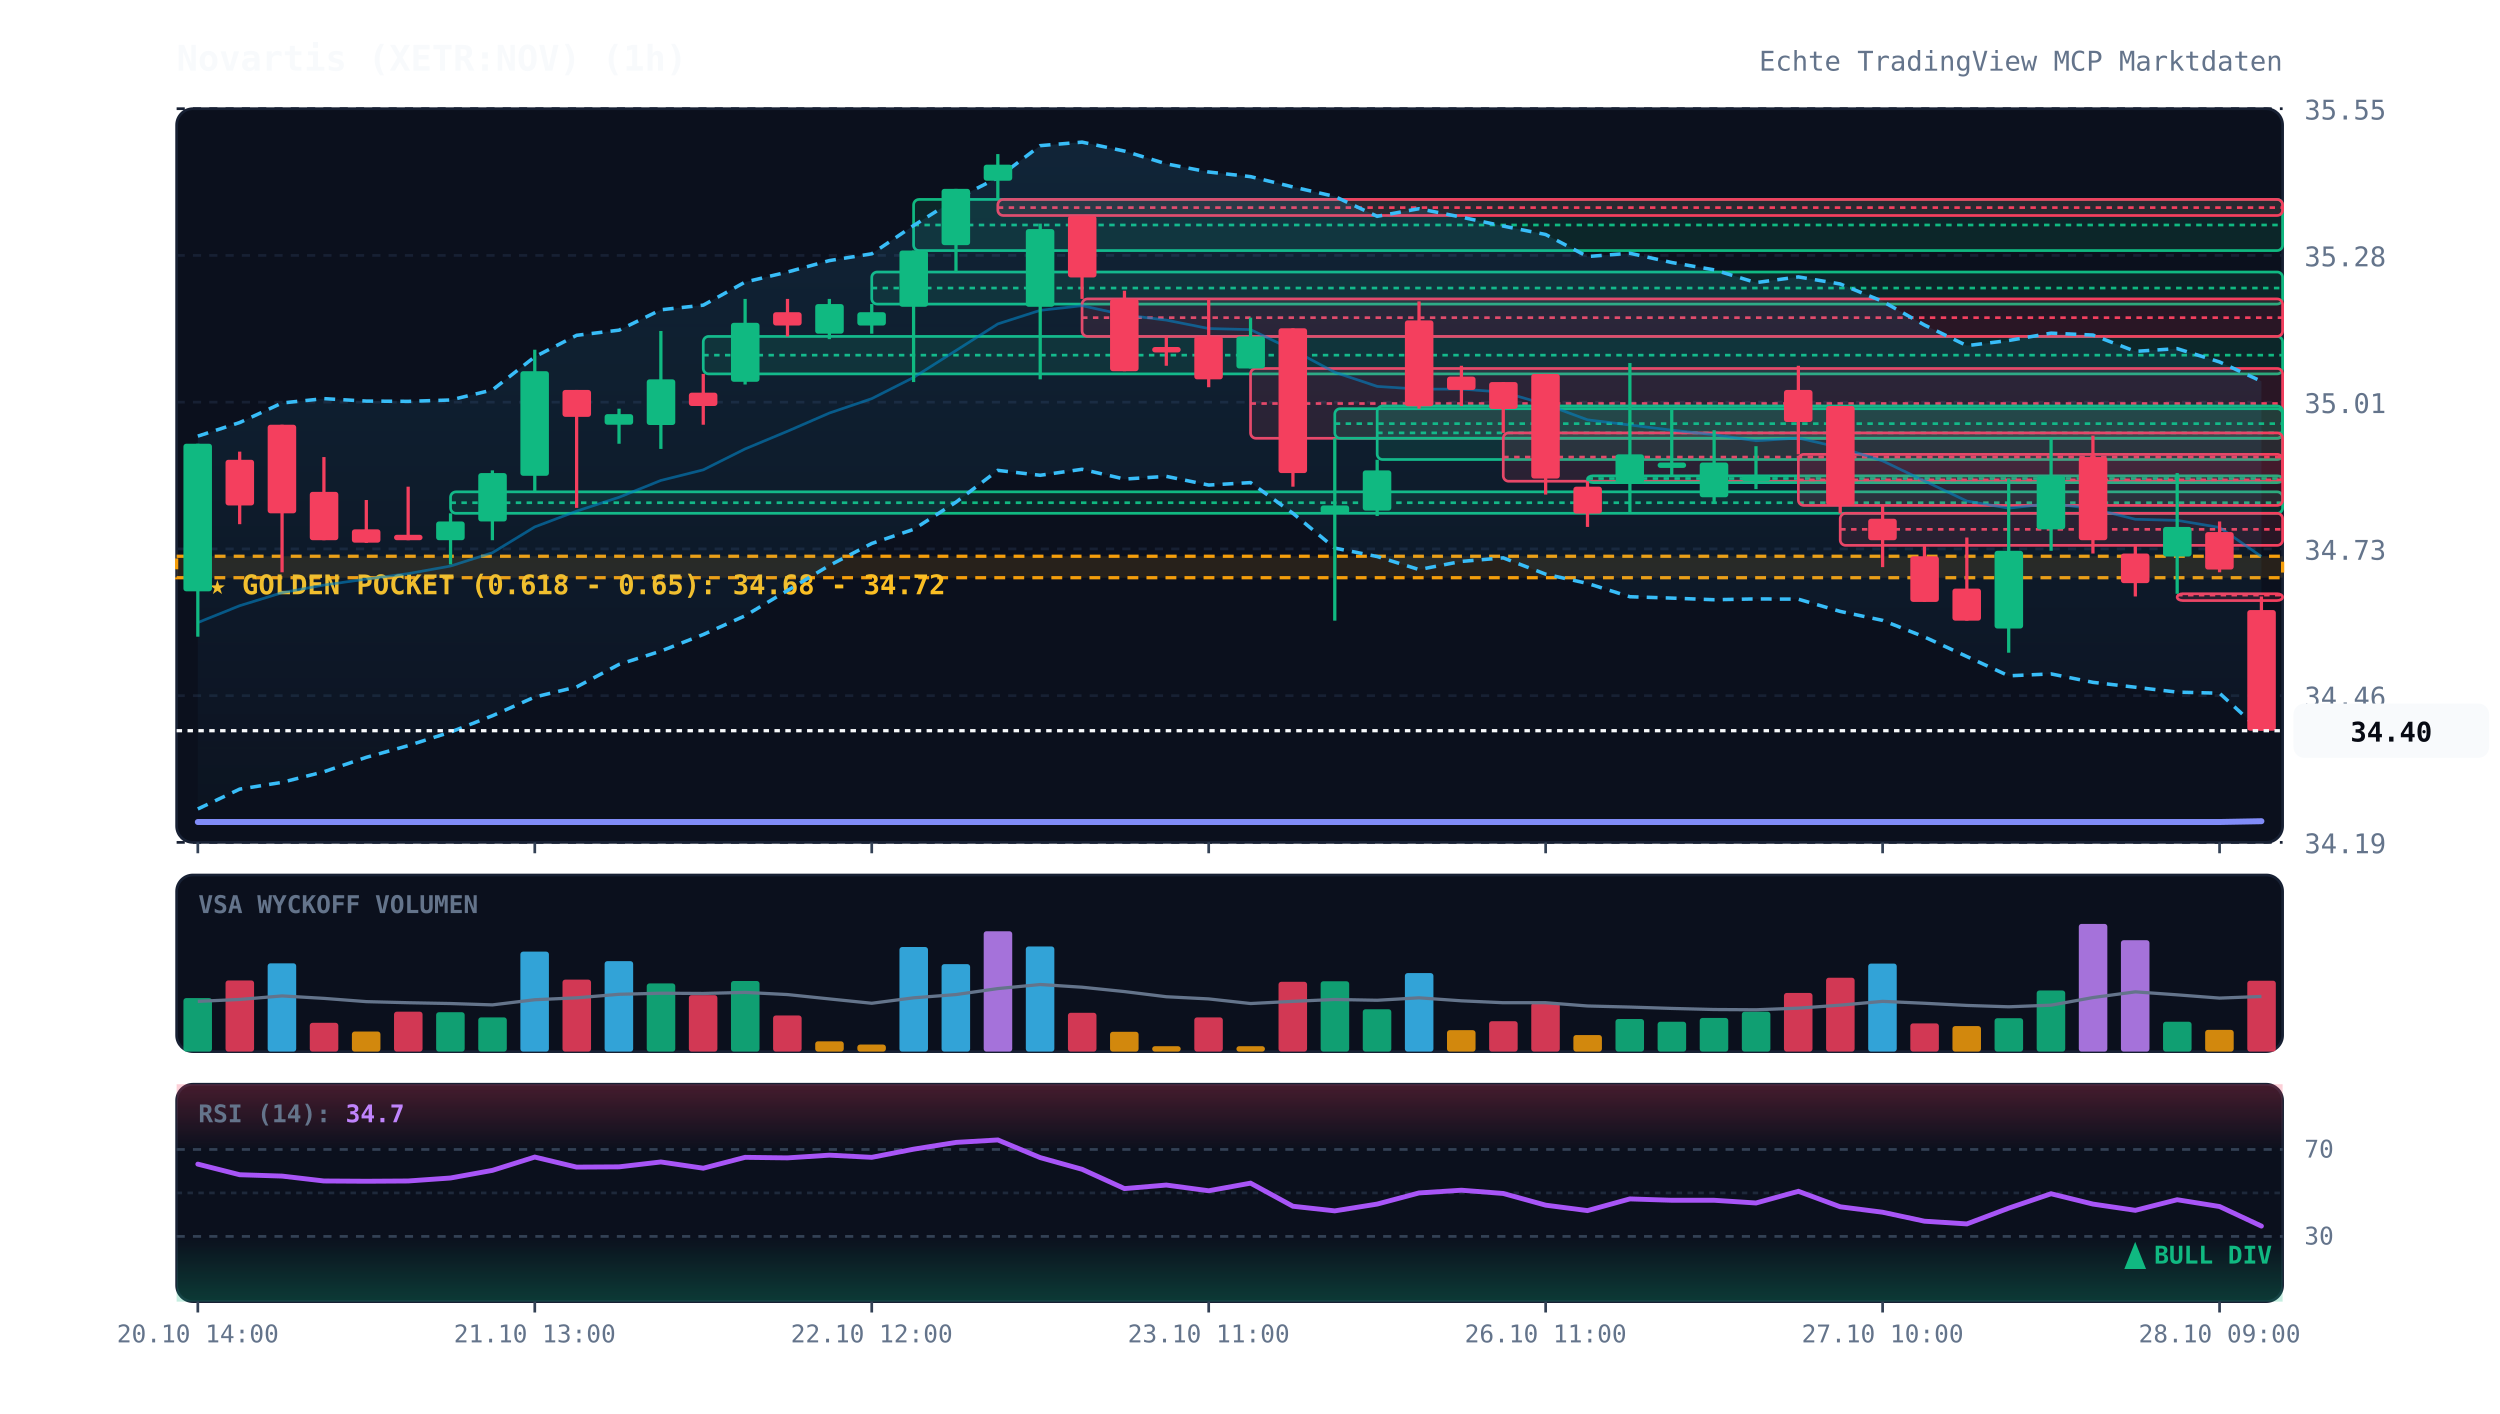
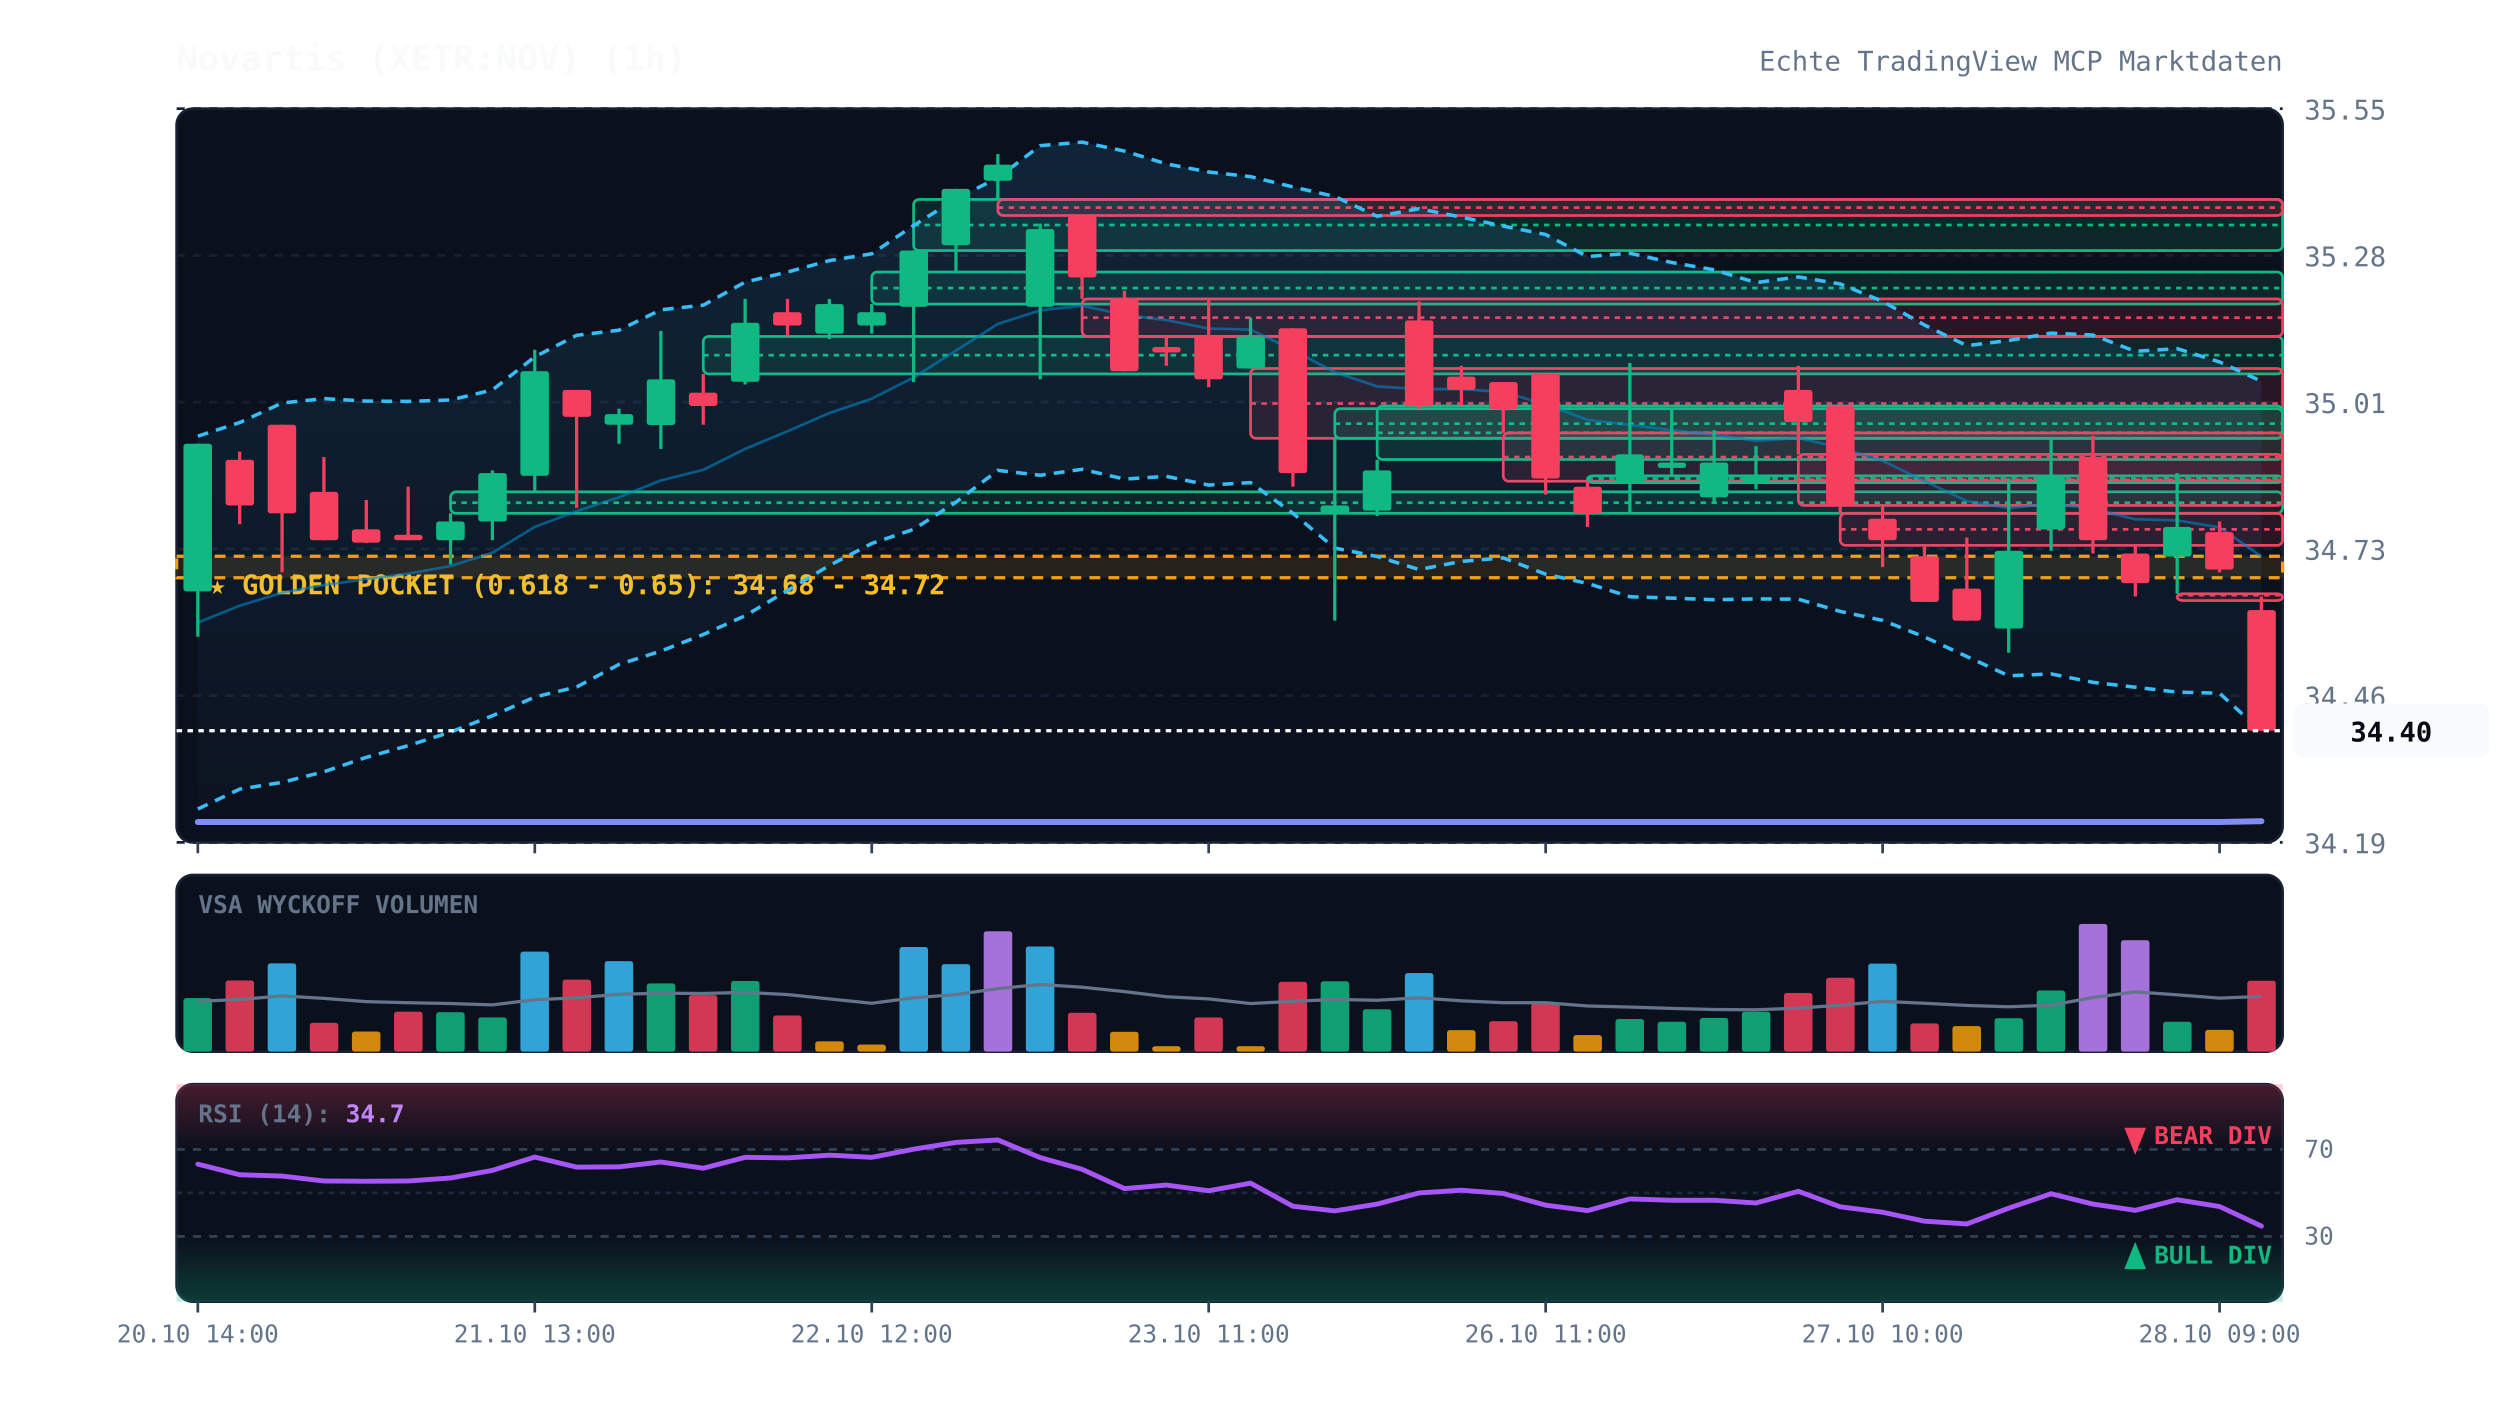
<svg xmlns="http://www.w3.org/2000/svg" viewBox="0 0 920 520" width="100%" height="100%" style="background:#070a13; font-family:'JetBrains Mono', monospace;">
  <defs>
    <linearGradient id="cloud-grad" x1="0%" y1="0%" x2="0%" y2="100%">
      <stop offset="0%" stop-color="#38bdf8" stop-opacity="0.12" />
      <stop offset="100%" stop-color="#38bdf8" stop-opacity="0.02" />
    </linearGradient>
    <linearGradient id="rsi-overbought" x1="0%" y1="0%" x2="0%" y2="100%">
      <stop offset="0%" stop-color="#f43f5e" stop-opacity="0.25" />
      <stop offset="100%" stop-color="#f43f5e" stop-opacity="0.0" />
    </linearGradient>
    <linearGradient id="rsi-oversold" x1="0%" y1="0%" x2="0%" y2="100%">
      <stop offset="0%" stop-color="#10b981" stop-opacity="0.0" />
      <stop offset="100%" stop-color="#10b981" stop-opacity="0.25" />
    </linearGradient>
  </defs>
  <rect x="65" y="40" width="775" height="270" fill="#0b101d" rx="6" stroke="#172033" stroke-width="1" />
  <rect x="65" y="322" width="775" height="65" fill="#0b101d" rx="6" stroke="#172033" stroke-width="1" />
  <rect x="65" y="399" width="775" height="80" fill="#0b101d" rx="6" stroke="#172033" stroke-width="1" />
  <line x1="65" y1="310.0" x2="840" y2="310.0" stroke="#172033" stroke-dasharray="3,3" stroke-width="1" />
  <text x="848" y="314.0" fill="#64748b" font-size="10" text-anchor="start">34.19</text>
  <line x1="65" y1="256.0" x2="840" y2="256.0" stroke="#172033" stroke-dasharray="3,3" stroke-width="1" />
  <text x="848" y="260.0" fill="#64748b" font-size="10" text-anchor="start">34.46</text>
  <line x1="65" y1="202.0" x2="840" y2="202.0" stroke="#172033" stroke-dasharray="3,3" stroke-width="1" />
  <text x="848" y="206.0" fill="#64748b" font-size="10" text-anchor="start">34.73</text>
  <line x1="65" y1="148.0" x2="840" y2="148.0" stroke="#172033" stroke-dasharray="3,3" stroke-width="1" />
  <text x="848" y="152.0" fill="#64748b" font-size="10" text-anchor="start">35.01</text>
  <line x1="65" y1="94.0" x2="840" y2="94.0" stroke="#172033" stroke-dasharray="3,3" stroke-width="1" />
  <text x="848" y="98.0" fill="#64748b" font-size="10" text-anchor="start">35.28</text>
  <line x1="65" y1="40.0" x2="840" y2="40.0" stroke="#172033" stroke-dasharray="3,3" stroke-width="1" />
  <text x="848" y="44.0" fill="#64748b" font-size="10" text-anchor="start">35.55</text>
  <rect x="65" y="204.7" width="775" height="7.9" fill="rgba(245, 158, 11, 0.12)" stroke="#f59e0b" stroke-dasharray="4,3" stroke-width="1.2" />
  <text x="77" y="218.7" fill="#fbbf24" font-size="10" font-weight="bold">★ GOLDEN POCKET (0.618 - 0.65): 34.68 - 34.72</text>
  <rect x="165.8" y="181.0" width="674.2" height="7.9" fill="rgba(16, 185, 129, 0.13)" stroke="#10b981" stroke-width="1" rx="2" />
  <line x1="165.8" y1="185.0" x2="840" y2="185.0" stroke="#10b981" stroke-dasharray="2,2" stroke-width="1" />
  <rect x="258.8" y="123.8" width="581.2" height="13.8" fill="rgba(16, 185, 129, 0.13)" stroke="#10b981" stroke-width="1" rx="2" />
  <line x1="258.8" y1="130.7" x2="840" y2="130.7" stroke="#10b981" stroke-dasharray="2,2" stroke-width="1" />
  <rect x="320.8" y="100.1" width="519.2" height="11.8" fill="rgba(16, 185, 129, 0.13)" stroke="#10b981" stroke-width="1" rx="2" />
  <line x1="320.8" y1="106.0" x2="840" y2="106.0" stroke="#10b981" stroke-dasharray="2,2" stroke-width="1" />
  <rect x="336.2" y="73.4" width="503.8" height="18.8" fill="rgba(16, 185, 129, 0.13)" stroke="#10b981" stroke-width="1" rx="2" />
  <line x1="336.2" y1="82.8" x2="840" y2="82.8" stroke="#10b981" stroke-dasharray="2,2" stroke-width="1" />
  <rect x="367.2" y="73.4" width="472.8" height="5.9" fill="rgba(244, 63, 94, 0.13)" stroke="#f43f5e" stroke-width="1" rx="2" />
  <line x1="367.2" y1="76.4" x2="840" y2="76.4" stroke="#f43f5e" stroke-dasharray="2,2" stroke-width="1" />
  <rect x="398.2" y="110.0" width="441.8" height="13.8" fill="rgba(244, 63, 94, 0.13)" stroke="#f43f5e" stroke-width="1" rx="2" />
  <line x1="398.2" y1="116.9" x2="840" y2="116.9" stroke="#f43f5e" stroke-dasharray="2,2" stroke-width="1" />
  <rect x="460.2" y="135.6" width="379.8" height="25.7" fill="rgba(244, 63, 94, 0.13)" stroke="#f43f5e" stroke-width="1" rx="2" />
  <line x1="460.2" y1="148.5" x2="840" y2="148.5" stroke="#f43f5e" stroke-dasharray="2,2" stroke-width="1" />
  <rect x="491.2" y="150.4" width="348.8" height="10.9" fill="rgba(16, 185, 129, 0.13)" stroke="#10b981" stroke-width="1" rx="2" />
  <line x1="491.2" y1="155.9" x2="840" y2="155.9" stroke="#10b981" stroke-dasharray="2,2" stroke-width="1" />
  <rect x="506.8" y="149.4" width="333.2" height="19.7" fill="rgba(16, 185, 129, 0.13)" stroke="#10b981" stroke-width="1" rx="2" />
  <line x1="506.8" y1="159.3" x2="840" y2="159.3" stroke="#10b981" stroke-dasharray="2,2" stroke-width="1" />
  <rect x="553.2" y="159.3" width="286.8" height="17.8" fill="rgba(244, 63, 94, 0.13)" stroke="#f43f5e" stroke-width="1" rx="2" />
  <line x1="553.2" y1="168.2" x2="840" y2="168.2" stroke="#f43f5e" stroke-dasharray="2,2" stroke-width="1" />
  <rect x="584.2" y="175.1" width="255.8" height="2.5" fill="rgba(16, 185, 129, 0.13)" stroke="#10b981" stroke-width="1" rx="2" />
  <line x1="584.2" y1="176.1" x2="840" y2="176.1" stroke="#10b981" stroke-dasharray="2,2" stroke-width="1" />
  <rect x="661.8" y="167.2" width="178.2" height="18.8" fill="rgba(244, 63, 94, 0.13)" stroke="#f43f5e" stroke-width="1" rx="2" />
  <line x1="661.8" y1="176.6" x2="840" y2="176.6" stroke="#f43f5e" stroke-dasharray="2,2" stroke-width="1" />
  <rect x="677.2" y="188.9" width="162.8" height="11.8" fill="rgba(244, 63, 94, 0.13)" stroke="#f43f5e" stroke-width="1" rx="2" />
  <line x1="677.2" y1="194.8" x2="840" y2="194.8" stroke="#f43f5e" stroke-dasharray="2,2" stroke-width="1" />
  <rect x="801.2" y="218.5" width="38.8" height="2.5" fill="rgba(244, 63, 94, 0.13)" stroke="#f43f5e" stroke-width="1" rx="2" />
  <line x1="801.2" y1="219.0" x2="840" y2="219.0" stroke="#f43f5e" stroke-dasharray="2,2" stroke-width="1" />
  <polygon points="72.8,160.5 88.2,155.5 103.8,148.3 119.2,146.7 134.8,147.6 150.2,147.7 165.8,147.2 181.2,143.5 196.8,131.3 212.2,123.4 227.8,121.5 243.2,114.0 258.8,112.3 274.2,103.8 289.8,100.1 305.2,95.9 320.8,93.4 336.2,83.0 351.8,73.2 367.2,65.4 382.8,53.6 398.2,52.3 413.8,55.6 429.2,60.3 444.8,63.3 460.2,65.0 475.8,68.8 491.2,72.3 506.8,79.6 522.2,76.8 537.8,79.9 553.2,83.2 568.8,86.3 584.2,94.4 599.8,93.2 615.2,96.6 630.8,99.3 646.2,104.0 661.8,101.9 677.2,104.5 692.8,110.9 708.2,119.6 723.8,127.2 739.2,125.3 754.8,122.6 770.2,123.3 785.8,129.3 801.2,128.3 816.8,133.2 832.2,140.3 832.2,269.2 816.8,255.1 801.2,254.7 785.8,252.9 770.2,251.1 754.8,248.0 739.2,248.7 723.8,241.6 708.2,234.4 692.8,228.3 677.2,225.0 661.8,220.5 646.2,220.4 630.8,220.7 615.2,220.1 599.8,219.6 584.2,214.7 568.8,211.3 553.2,205.3 537.8,206.6 522.2,209.6 506.8,204.8 491.2,201.7 475.8,188.9 460.2,177.6 444.8,178.5 429.2,175.3 413.8,176.3 398.2,172.7 382.8,174.9 367.2,173.1 351.8,184.8 336.2,194.8 320.8,200.0 305.2,208.1 289.8,217.3 274.2,226.6 258.8,233.5 243.2,239.6 227.8,244.5 212.2,252.8 196.8,256.5 181.2,263.4 165.8,269.4 150.2,274.4 134.8,278.7 119.2,284.0 103.8,287.9 88.2,290.4 72.8,297.7" fill="url(#cloud-grad)" />
  <polyline points="72.8,160.5 88.2,155.5 103.8,148.3 119.2,146.7 134.8,147.6 150.2,147.7 165.8,147.2 181.2,143.5 196.8,131.3 212.2,123.4 227.8,121.5 243.2,114.0 258.8,112.3 274.2,103.8 289.8,100.1 305.2,95.9 320.8,93.4 336.2,83.0 351.8,73.2 367.2,65.4 382.8,53.6 398.2,52.3 413.8,55.6 429.2,60.3 444.8,63.3 460.2,65.0 475.8,68.8 491.2,72.3 506.8,79.6 522.2,76.8 537.8,79.9 553.2,83.2 568.8,86.3 584.2,94.4 599.8,93.2 615.2,96.6 630.8,99.3 646.2,104.0 661.8,101.9 677.2,104.5 692.8,110.9 708.2,119.6 723.8,127.2 739.2,125.3 754.8,122.6 770.2,123.3 785.8,129.3 801.2,128.3 816.8,133.2 832.2,140.3" fill="none" stroke="#38bdf8" stroke-width="1.3" stroke-dasharray="4,3" />
  <polyline points="72.8,297.7 88.2,290.4 103.8,287.9 119.2,284.0 134.8,278.7 150.2,274.4 165.8,269.4 181.2,263.4 196.8,256.5 212.2,252.8 227.8,244.5 243.2,239.6 258.8,233.5 274.2,226.6 289.8,217.3 305.2,208.1 320.8,200.0 336.2,194.8 351.8,184.8 367.2,173.1 382.8,174.9 398.2,172.7 413.8,176.3 429.2,175.3 444.8,178.5 460.2,177.6 475.8,188.9 491.2,201.7 506.8,204.8 522.2,209.6 537.8,206.6 553.2,205.3 568.8,211.3 584.2,214.7 599.8,219.6 615.2,220.1 630.8,220.7 646.2,220.4 661.8,220.5 677.2,225.0 692.8,228.3 708.2,234.4 723.8,241.6 739.2,248.7 754.8,248.0 770.2,251.1 785.8,252.9 801.2,254.7 816.8,255.1 832.2,269.2" fill="none" stroke="#38bdf8" stroke-width="1.3" stroke-dasharray="4,3" />
  <polyline points="72.8,229.1 88.2,222.9 103.8,218.1 119.2,215.3 134.8,213.1 150.2,211.1 165.8,208.3 181.2,203.4 196.8,193.9 212.2,188.1 227.8,183.0 243.2,176.8 258.8,172.9 274.2,165.2 289.8,158.7 305.2,152.0 320.8,146.7 336.2,138.9 351.8,129.0 367.2,119.2 382.8,114.2 398.2,112.5 413.8,115.9 429.2,117.8 444.8,120.9 460.2,121.3 475.8,128.8 491.2,137.0 506.8,142.2 522.2,143.2 537.8,143.2 553.2,144.3 568.8,148.8 584.2,154.5 599.8,156.4 615.2,158.3 630.8,160.0 646.2,162.2 661.8,161.2 677.2,164.7 692.8,169.6 708.2,177.0 723.8,184.4 739.2,187.0 754.8,185.3 770.2,187.2 785.8,191.1 801.2,191.5 816.8,194.1 832.2,204.8" fill="none" stroke="#0284c7" stroke-width="1.0" stroke-opacity="0.6" />
  <polyline points="72.8,302.5 88.2,302.5 103.8,302.5 119.2,302.5 134.8,302.5 150.2,302.5 165.8,302.5 181.2,302.5 196.8,302.5 212.2,302.5 227.8,302.5 243.2,302.5 258.8,302.5 274.2,302.5 289.8,302.5 305.2,302.5 320.8,302.5 336.2,302.5 351.8,302.5 367.2,302.5 382.8,302.5 398.2,302.5 413.8,302.5 429.2,302.5 444.8,302.5 460.2,302.5 475.8,302.5 491.2,302.5 506.8,302.5 522.2,302.5 537.8,302.5 553.2,302.5 568.8,302.5 584.2,302.5 599.8,302.5 615.2,302.5 630.8,302.5 646.2,302.5 661.8,302.5 677.2,302.5 692.8,302.5 708.2,302.5 723.8,302.5 739.2,302.5 754.8,302.5 770.2,302.5 785.8,302.5 801.2,302.5 816.8,302.5 832.2,302.2" fill="none" stroke="#818cf8" stroke-width="2.2" stroke-linecap="round" />
  <line x1="72.8" y1="163.3" x2="72.8" y2="234.3" stroke="#10b981" stroke-width="1.2" />
  <rect x="67.5" y="163.3" width="10.5" height="54.3" fill="#10b981" rx="1" />
  <line x1="88.2" y1="166.2" x2="88.2" y2="192.9" stroke="#f43f5e" stroke-width="1.2" />
  <rect x="83.0" y="169.2" width="10.5" height="16.8" fill="#f43f5e" rx="1" />
  <line x1="103.8" y1="156.3" x2="103.8" y2="210.6" stroke="#f43f5e" stroke-width="1.2" />
  <rect x="98.5" y="156.3" width="10.5" height="32.6" fill="#f43f5e" rx="1" />
  <line x1="119.2" y1="168.2" x2="119.2" y2="198.8" stroke="#f43f5e" stroke-width="1.2" />
  <rect x="114.0" y="181.0" width="10.5" height="17.8" fill="#f43f5e" rx="1" />
  <line x1="134.8" y1="184.0" x2="134.8" y2="199.8" stroke="#f43f5e" stroke-width="1.2" />
  <rect x="129.5" y="194.8" width="10.5" height="4.9" fill="#f43f5e" rx="1" />
  <line x1="150.2" y1="179.1" x2="150.2" y2="198.8" stroke="#f43f5e" stroke-width="1.2" />
  <rect x="145.0" y="196.8" width="10.5" height="2.0" fill="#f43f5e" rx="1" />
  <line x1="165.8" y1="188.9" x2="165.8" y2="207.7" stroke="#10b981" stroke-width="1.2" />
  <rect x="160.5" y="191.9" width="10.5" height="6.9" fill="#10b981" rx="1" />
  <line x1="181.2" y1="173.1" x2="181.2" y2="198.8" stroke="#10b981" stroke-width="1.2" />
  <rect x="176.0" y="174.1" width="10.5" height="17.8" fill="#10b981" rx="1" />
  <line x1="196.8" y1="128.7" x2="196.8" y2="181.0" stroke="#10b981" stroke-width="1.2" />
  <rect x="191.5" y="136.6" width="10.5" height="38.5" fill="#10b981" rx="1" />
  <line x1="212.2" y1="143.5" x2="212.2" y2="186.9" stroke="#f43f5e" stroke-width="1.2" />
  <rect x="207.0" y="143.5" width="10.5" height="9.9" fill="#f43f5e" rx="1" />
  <line x1="227.8" y1="150.4" x2="227.8" y2="163.3" stroke="#10b981" stroke-width="1.2" />
  <rect x="222.5" y="152.4" width="10.5" height="3.9" fill="#10b981" rx="1" />
  <line x1="243.2" y1="121.8" x2="243.2" y2="165.2" stroke="#10b981" stroke-width="1.2" />
  <rect x="238.0" y="139.6" width="10.5" height="16.8" fill="#10b981" rx="1" />
  <line x1="258.8" y1="137.6" x2="258.8" y2="156.3" stroke="#f43f5e" stroke-width="1.2" />
  <rect x="253.5" y="144.5" width="10.5" height="4.9" fill="#f43f5e" rx="1" />
  <line x1="274.2" y1="110.0" x2="274.2" y2="141.5" stroke="#10b981" stroke-width="1.2" />
  <rect x="269.0" y="118.8" width="10.5" height="21.7" fill="#10b981" rx="1" />
  <line x1="289.8" y1="110.0" x2="289.8" y2="123.8" stroke="#f43f5e" stroke-width="1.2" />
  <rect x="284.5" y="114.9" width="10.5" height="4.9" fill="#f43f5e" rx="1" />
  <line x1="305.2" y1="110.0" x2="305.2" y2="124.8" stroke="#10b981" stroke-width="1.2" />
  <rect x="300.0" y="111.9" width="10.5" height="10.9" fill="#10b981" rx="1" />
  <line x1="320.8" y1="111.9" x2="320.8" y2="122.8" stroke="#10b981" stroke-width="1.2" />
  <rect x="315.5" y="114.9" width="10.5" height="4.9" fill="#10b981" rx="1" />
  <line x1="336.2" y1="92.2" x2="336.2" y2="140.6" stroke="#10b981" stroke-width="1.2" />
  <rect x="331.0" y="92.2" width="10.5" height="20.7" fill="#10b981" rx="1" />
  <line x1="351.8" y1="69.5" x2="351.8" y2="100.1" stroke="#10b981" stroke-width="1.2" />
  <rect x="346.5" y="69.5" width="10.5" height="20.7" fill="#10b981" rx="1" />
  <line x1="367.2" y1="56.7" x2="367.2" y2="73.4" stroke="#10b981" stroke-width="1.2" />
  <rect x="362.0" y="60.6" width="10.5" height="5.9" fill="#10b981" rx="1" />
  <line x1="382.8" y1="82.3" x2="382.8" y2="139.6" stroke="#10b981" stroke-width="1.2" />
  <rect x="377.5" y="84.3" width="10.5" height="28.6" fill="#10b981" rx="1" />
  <line x1="398.2" y1="79.4" x2="398.2" y2="110.0" stroke="#f43f5e" stroke-width="1.2" />
  <rect x="393.0" y="79.4" width="10.5" height="22.7" fill="#f43f5e" rx="1" />
  <line x1="413.8" y1="107.0" x2="413.8" y2="136.6" stroke="#f43f5e" stroke-width="1.2" />
  <rect x="408.5" y="110.0" width="10.5" height="26.6" fill="#f43f5e" rx="1" />
  <line x1="429.2" y1="123.8" x2="429.2" y2="134.6" stroke="#f43f5e" stroke-width="1.2" />
  <rect x="424.0" y="127.7" width="10.5" height="2.0" fill="#f43f5e" rx="1" />
  <line x1="444.8" y1="110.0" x2="444.8" y2="142.5" stroke="#f43f5e" stroke-width="1.2" />
  <rect x="439.5" y="123.8" width="10.5" height="15.8" fill="#f43f5e" rx="1" />
  <line x1="460.2" y1="116.9" x2="460.2" y2="135.6" stroke="#10b981" stroke-width="1.2" />
  <rect x="455.0" y="123.8" width="10.5" height="11.8" fill="#10b981" rx="1" />
  <line x1="475.8" y1="120.8" x2="475.8" y2="179.1" stroke="#f43f5e" stroke-width="1.2" />
  <rect x="470.5" y="120.8" width="10.5" height="53.3" fill="#f43f5e" rx="1" />
  <line x1="491.2" y1="161.3" x2="491.2" y2="228.4" stroke="#10b981" stroke-width="1.2" />
  <rect x="486.0" y="186.0" width="10.5" height="3.0" fill="#10b981" rx="1" />
  <line x1="506.8" y1="169.2" x2="506.8" y2="189.9" stroke="#10b981" stroke-width="1.2" />
  <rect x="501.5" y="173.1" width="10.5" height="14.8" fill="#10b981" rx="1" />
  <line x1="522.2" y1="110.9" x2="522.2" y2="150.4" stroke="#f43f5e" stroke-width="1.2" />
  <rect x="517.0" y="117.9" width="10.5" height="31.6" fill="#f43f5e" rx="1" />
  <line x1="537.8" y1="134.6" x2="537.8" y2="149.4" stroke="#f43f5e" stroke-width="1.2" />
  <rect x="532.5" y="138.6" width="10.5" height="4.9" fill="#f43f5e" rx="1" />
  <line x1="553.2" y1="140.6" x2="553.2" y2="159.3" stroke="#f43f5e" stroke-width="1.2" />
  <rect x="548.0" y="140.6" width="10.5" height="9.9" fill="#f43f5e" rx="1" />
  <line x1="568.8" y1="137.6" x2="568.8" y2="182.0" stroke="#f43f5e" stroke-width="1.2" />
  <rect x="563.5" y="137.6" width="10.5" height="38.5" fill="#f43f5e" rx="1" />
  <line x1="584.2" y1="177.1" x2="584.2" y2="193.9" stroke="#f43f5e" stroke-width="1.2" />
  <rect x="579.0" y="179.1" width="10.5" height="9.9" fill="#f43f5e" rx="1" />
  <line x1="599.8" y1="133.6" x2="599.8" y2="188.9" stroke="#10b981" stroke-width="1.2" />
  <rect x="594.5" y="167.2" width="10.5" height="10.9" fill="#10b981" rx="1" />
  <line x1="615.2" y1="150.4" x2="615.2" y2="175.1" stroke="#10b981" stroke-width="1.2" />
  <rect x="610.0" y="170.2" width="10.5" height="2.0" fill="#10b981" rx="1" />
  <line x1="630.8" y1="158.3" x2="630.8" y2="185.0" stroke="#10b981" stroke-width="1.2" />
  <rect x="625.5" y="170.2" width="10.5" height="12.8" fill="#10b981" rx="1" />
  <line x1="646.2" y1="164.2" x2="646.2" y2="180.0" stroke="#10b981" stroke-width="1.2" />
  <rect x="641.0" y="175.1" width="10.5" height="2.0" fill="#10b981" rx="1" />
  <line x1="661.8" y1="134.6" x2="661.8" y2="167.2" stroke="#f43f5e" stroke-width="1.2" />
  <rect x="656.5" y="143.5" width="10.5" height="11.8" fill="#f43f5e" rx="1" />
  <line x1="677.2" y1="149.4" x2="677.2" y2="188.9" stroke="#f43f5e" stroke-width="1.2" />
  <rect x="672.0" y="149.4" width="10.5" height="36.5" fill="#f43f5e" rx="1" />
  <line x1="692.8" y1="186.0" x2="692.8" y2="208.7" stroke="#f43f5e" stroke-width="1.2" />
  <rect x="687.5" y="190.9" width="10.5" height="7.9" fill="#f43f5e" rx="1" />
  <line x1="708.2" y1="200.8" x2="708.2" y2="221.5" stroke="#f43f5e" stroke-width="1.2" />
  <rect x="703.0" y="204.7" width="10.5" height="16.8" fill="#f43f5e" rx="1" />
  <line x1="723.8" y1="197.8" x2="723.8" y2="228.4" stroke="#f43f5e" stroke-width="1.2" />
  <rect x="718.5" y="216.6" width="10.5" height="11.8" fill="#f43f5e" rx="1" />
  <line x1="739.2" y1="176.1" x2="739.2" y2="240.2" stroke="#10b981" stroke-width="1.2" />
  <rect x="734.0" y="202.7" width="10.5" height="28.6" fill="#10b981" rx="1" />
  <line x1="754.8" y1="161.3" x2="754.8" y2="202.7" stroke="#10b981" stroke-width="1.2" />
  <rect x="749.5" y="175.1" width="10.5" height="19.7" fill="#10b981" rx="1" />
  <line x1="770.2" y1="160.3" x2="770.2" y2="203.7" stroke="#f43f5e" stroke-width="1.2" />
  <rect x="765.0" y="168.2" width="10.5" height="30.6" fill="#f43f5e" rx="1" />
  <line x1="785.8" y1="200.8" x2="785.8" y2="219.5" stroke="#f43f5e" stroke-width="1.2" />
  <rect x="780.5" y="203.7" width="10.5" height="10.9" fill="#f43f5e" rx="1" />
  <line x1="801.2" y1="174.1" x2="801.2" y2="218.5" stroke="#10b981" stroke-width="1.2" />
  <rect x="796.0" y="193.9" width="10.5" height="10.9" fill="#10b981" rx="1" />
  <line x1="816.8" y1="191.9" x2="816.8" y2="210.6" stroke="#f43f5e" stroke-width="1.2" />
  <rect x="811.5" y="195.8" width="10.5" height="13.8" fill="#f43f5e" rx="1" />
  <line x1="832.2" y1="219.5" x2="832.2" y2="268.9" stroke="#f43f5e" stroke-width="1.2" />
  <rect x="827.0" y="224.5" width="10.5" height="44.4" fill="#f43f5e" rx="1" />
  <line x1="65" y1="268.9" x2="840" y2="268.9" stroke="#f8fafc" stroke-width="1.2" stroke-dasharray="2,2" />
  <rect x="844" y="258.9" width="72" height="20" fill="#f8fafc" rx="4" />
  <text x="880" y="272.9" fill="#070a13" font-size="10" font-weight="bold" text-anchor="middle">34.40</text>
  <text x="73" y="336" fill="#64748b" font-size="9" font-weight="bold">VSA WYCKOFF VOLUMEN</text>
  <rect x="67.5" y="367.3" width="10.5" height="19.7" fill="#10b981" opacity="0.85" rx="1" />
  <rect x="83.0" y="360.8" width="10.5" height="26.2" fill="#f43f5e" opacity="0.85" rx="1" />
  <rect x="98.5" y="354.5" width="10.5" height="32.5" fill="#38bdf8" opacity="0.85" rx="1" />
  <rect x="114.0" y="376.4" width="10.5" height="10.6" fill="#f43f5e" opacity="0.85" rx="1" />
  <rect x="129.5" y="379.6" width="10.5" height="7.4" fill="#f59e0b" opacity="0.85" rx="1" />
  <rect x="145.0" y="372.3" width="10.5" height="14.7" fill="#f43f5e" opacity="0.85" rx="1" />
  <rect x="160.5" y="372.5" width="10.5" height="14.5" fill="#10b981" opacity="0.85" rx="1" />
  <rect x="176.0" y="374.4" width="10.5" height="12.6" fill="#10b981" opacity="0.85" rx="1" />
  <rect x="191.5" y="350.2" width="10.5" height="36.8" fill="#38bdf8" opacity="0.85" rx="1" />
  <rect x="207.0" y="360.5" width="10.5" height="26.5" fill="#f43f5e" opacity="0.85" rx="1" />
  <rect x="222.5" y="353.7" width="10.5" height="33.3" fill="#38bdf8" opacity="0.85" rx="1" />
  <rect x="238.0" y="361.9" width="10.5" height="25.1" fill="#10b981" opacity="0.85" rx="1" />
  <rect x="253.5" y="366.2" width="10.5" height="20.8" fill="#f43f5e" opacity="0.85" rx="1" />
  <rect x="269.0" y="361.0" width="10.5" height="26.0" fill="#10b981" opacity="0.85" rx="1" />
  <rect x="284.5" y="373.7" width="10.5" height="13.3" fill="#f43f5e" opacity="0.85" rx="1" />
  <rect x="300.0" y="383.2" width="10.5" height="3.8" fill="#f59e0b" opacity="0.85" rx="1" />
  <rect x="315.5" y="384.4" width="10.5" height="2.6" fill="#f59e0b" opacity="0.85" rx="1" />
  <rect x="331.0" y="348.5" width="10.5" height="38.5" fill="#38bdf8" opacity="0.85" rx="1" />
  <rect x="346.5" y="354.8" width="10.5" height="32.2" fill="#38bdf8" opacity="0.85" rx="1" />
  <rect x="362.0" y="342.7" width="10.5" height="44.3" fill="#c084fc" opacity="0.85" rx="1" />
  <rect x="377.5" y="348.3" width="10.5" height="38.7" fill="#38bdf8" opacity="0.85" rx="1" />
  <rect x="393.0" y="372.7" width="10.5" height="14.3" fill="#f43f5e" opacity="0.85" rx="1" />
  <rect x="408.5" y="379.7" width="10.5" height="7.3" fill="#f59e0b" opacity="0.85" rx="1" />
  <rect x="424.0" y="385.0" width="10.5" height="2.0" fill="#f59e0b" opacity="0.85" rx="1" />
  <rect x="439.5" y="374.4" width="10.5" height="12.6" fill="#f43f5e" opacity="0.85" rx="1" />
  <rect x="455.0" y="385.0" width="10.5" height="2.0" fill="#f59e0b" opacity="0.85" rx="1" />
  <rect x="470.5" y="361.3" width="10.5" height="25.7" fill="#f43f5e" opacity="0.85" rx="1" />
  <rect x="486.0" y="361.1" width="10.5" height="25.9" fill="#10b981" opacity="0.85" rx="1" />
  <rect x="501.5" y="371.4" width="10.5" height="15.6" fill="#10b981" opacity="0.85" rx="1" />
  <rect x="517.0" y="358.1" width="10.5" height="28.9" fill="#38bdf8" opacity="0.85" rx="1" />
  <rect x="532.5" y="379.1" width="10.5" height="7.9" fill="#f59e0b" opacity="0.85" rx="1" />
  <rect x="548.0" y="375.8" width="10.5" height="11.2" fill="#f43f5e" opacity="0.85" rx="1" />
  <rect x="563.5" y="369.1" width="10.5" height="17.9" fill="#f43f5e" opacity="0.85" rx="1" />
  <rect x="579.0" y="380.9" width="10.5" height="6.1" fill="#f59e0b" opacity="0.85" rx="1" />
  <rect x="594.5" y="375.0" width="10.5" height="12.0" fill="#10b981" opacity="0.85" rx="1" />
  <rect x="610.0" y="376.0" width="10.5" height="11.0" fill="#10b981" opacity="0.85" rx="1" />
  <rect x="625.5" y="374.6" width="10.5" height="12.4" fill="#10b981" opacity="0.85" rx="1" />
  <rect x="641.0" y="372.3" width="10.5" height="14.7" fill="#10b981" opacity="0.85" rx="1" />
  <rect x="656.5" y="365.4" width="10.5" height="21.6" fill="#f43f5e" opacity="0.85" rx="1" />
  <rect x="672.0" y="359.8" width="10.5" height="27.2" fill="#f43f5e" opacity="0.85" rx="1" />
  <rect x="687.5" y="354.6" width="10.5" height="32.4" fill="#38bdf8" opacity="0.85" rx="1" />
  <rect x="703.0" y="376.6" width="10.5" height="10.4" fill="#f43f5e" opacity="0.85" rx="1" />
  <rect x="718.5" y="377.6" width="10.5" height="9.4" fill="#f59e0b" opacity="0.85" rx="1" />
  <rect x="734.0" y="374.7" width="10.5" height="12.3" fill="#10b981" opacity="0.85" rx="1" />
  <rect x="749.5" y="364.5" width="10.5" height="22.5" fill="#10b981" opacity="0.85" rx="1" />
  <rect x="765.0" y="340.0" width="10.5" height="47.0" fill="#c084fc" opacity="0.85" rx="1" />
  <rect x="780.5" y="346.0" width="10.5" height="41.0" fill="#c084fc" opacity="0.85" rx="1" />
  <rect x="796.0" y="376.0" width="10.5" height="11.0" fill="#10b981" opacity="0.85" rx="1" />
  <rect x="811.5" y="379.0" width="10.5" height="8.0" fill="#f59e0b" opacity="0.85" rx="1" />
  <rect x="827.0" y="360.9" width="10.5" height="26.1" fill="#f43f5e" opacity="0.85" rx="1" />
  <polyline points="72.8,368.5 88.2,367.8 103.8,366.5 119.2,367.4 134.8,368.6 150.2,369.0 165.8,369.3 181.2,369.8 196.8,367.9 212.2,367.2 227.8,365.9 243.2,365.5 258.8,365.6 274.2,365.2 289.8,366.0 305.2,367.6 320.8,369.2 336.2,367.2 351.8,366.0 367.2,363.8 382.8,362.3 398.2,363.3 413.8,364.9 429.2,366.8 444.8,367.6 460.2,369.3 475.8,368.5 491.2,367.8 506.8,368.1 522.2,367.2 537.8,368.3 553.2,369.0 568.8,369.0 584.2,370.2 599.8,370.6 615.2,371.1 630.8,371.5 646.2,371.6 661.8,371.0 677.2,369.9 692.8,368.5 708.2,369.2 723.8,370.0 739.2,370.5 754.8,369.9 770.2,367.1 785.8,365.0 801.2,366.1 816.8,367.3 832.2,366.7" fill="none" stroke="#64748b" stroke-width="1.2" />
  <rect x="65" y="399" width="775" height="24.0" fill="url(#rsi-overbought)" />
  <rect x="65" y="455.0" width="775" height="24.0" fill="url(#rsi-oversold)" />
  <line x1="65" y1="423.0" x2="840" y2="423.0" stroke="#334155" stroke-dasharray="3,3" stroke-width="1" />
  <text x="848" y="426.0" fill="#64748b" font-size="9">70</text>
  <line x1="65" y1="439.0" x2="840" y2="439.0" stroke="#1e293b" stroke-dasharray="2,2" stroke-width="1" />
  <line x1="65" y1="455.0" x2="840" y2="455.0" stroke="#334155" stroke-dasharray="3,3" stroke-width="1" />
  <text x="848" y="458.0" fill="#64748b" font-size="9">30</text>
  <polyline points="72.8,428.4 88.2,432.3 103.8,432.8 119.2,434.6 134.8,434.7 150.2,434.6 165.8,433.5 181.2,430.7 196.8,425.8 212.2,429.5 227.8,429.4 243.2,427.6 258.8,429.9 274.2,425.9 289.8,426.1 305.2,425.1 320.8,425.9 336.2,422.9 351.8,420.4 367.2,419.5 382.8,426.0 398.2,430.3 413.8,437.4 429.2,436.1 444.8,438.2 460.2,435.4 475.8,443.9 491.2,445.6 506.8,443.1 522.2,439.0 537.8,438.0 553.2,439.2 568.8,443.5 584.2,445.5 599.8,441.2 615.2,441.7 630.8,441.7 646.2,442.7 661.8,438.4 677.2,444.1 692.8,446.1 708.2,449.4 723.8,450.4 739.2,444.6 754.8,439.3 770.2,443.1 785.8,445.4 801.2,441.5 816.8,444.0 832.2,451.2" fill="none" stroke="#a855f7" stroke-width="1.8" stroke-linecap="round" />
  <g transform="translate(785.75, 467)">
    <path d="M 0 -10 L 4 0 L -4 0 Z" fill="#10b981" />
    <text x="7" y="-2" fill="#10b981" font-size="9" font-weight="bold">BULL DIV</text>
  </g>
+   <g transform="translate(785.75, 415)">
+     <path d="M 0 10 L 4 0 L -4 0 Z" fill="#f43f5e" />
+     <text x="7" y="6" fill="#f43f5e" font-size="9" font-weight="bold">BEAR DIV</text>
+   </g>
  <text x="73" y="413" fill="#64748b" font-size="9" font-weight="bold">RSI (14): <tspan fill="#c084fc">34.7</tspan>
  </text>
  <line x1="72.8" y1="310" x2="72.8" y2="314" stroke="#334155" stroke-width="1" />
  <line x1="72.8" y1="479" x2="72.8" y2="483" stroke="#334155" stroke-width="1" />
  <text x="72.8" y="494" fill="#64748b" font-size="9" text-anchor="middle">20.10 14:00</text>
  <line x1="196.8" y1="310" x2="196.8" y2="314" stroke="#334155" stroke-width="1" />
  <line x1="196.8" y1="479" x2="196.8" y2="483" stroke="#334155" stroke-width="1" />
  <text x="196.8" y="494" fill="#64748b" font-size="9" text-anchor="middle">21.10 13:00</text>
  <line x1="320.8" y1="310" x2="320.8" y2="314" stroke="#334155" stroke-width="1" />
  <line x1="320.8" y1="479" x2="320.8" y2="483" stroke="#334155" stroke-width="1" />
  <text x="320.8" y="494" fill="#64748b" font-size="9" text-anchor="middle">22.10 12:00</text>
  <line x1="444.8" y1="310" x2="444.8" y2="314" stroke="#334155" stroke-width="1" />
  <line x1="444.8" y1="479" x2="444.8" y2="483" stroke="#334155" stroke-width="1" />
  <text x="444.8" y="494" fill="#64748b" font-size="9" text-anchor="middle">23.10 11:00</text>
  <line x1="568.8" y1="310" x2="568.8" y2="314" stroke="#334155" stroke-width="1" />
  <line x1="568.8" y1="479" x2="568.8" y2="483" stroke="#334155" stroke-width="1" />
  <text x="568.8" y="494" fill="#64748b" font-size="9" text-anchor="middle">26.10 11:00</text>
  <line x1="692.8" y1="310" x2="692.8" y2="314" stroke="#334155" stroke-width="1" />
  <line x1="692.8" y1="479" x2="692.8" y2="483" stroke="#334155" stroke-width="1" />
  <text x="692.8" y="494" fill="#64748b" font-size="9" text-anchor="middle">27.10 10:00</text>
  <line x1="816.8" y1="310" x2="816.8" y2="314" stroke="#334155" stroke-width="1" />
  <line x1="816.8" y1="479" x2="816.8" y2="483" stroke="#334155" stroke-width="1" />
  <text x="816.8" y="494" fill="#64748b" font-size="9" text-anchor="middle">28.10 09:00</text>
  <text x="65" y="26" fill="#f8fafc" font-size="13" font-weight="bold">Novartis (XETR:NOV) (1h)</text>
  <text x="840" y="26" fill="#64748b" font-size="10" text-anchor="end">Echte TradingView MCP Marktdaten</text>
</svg>
